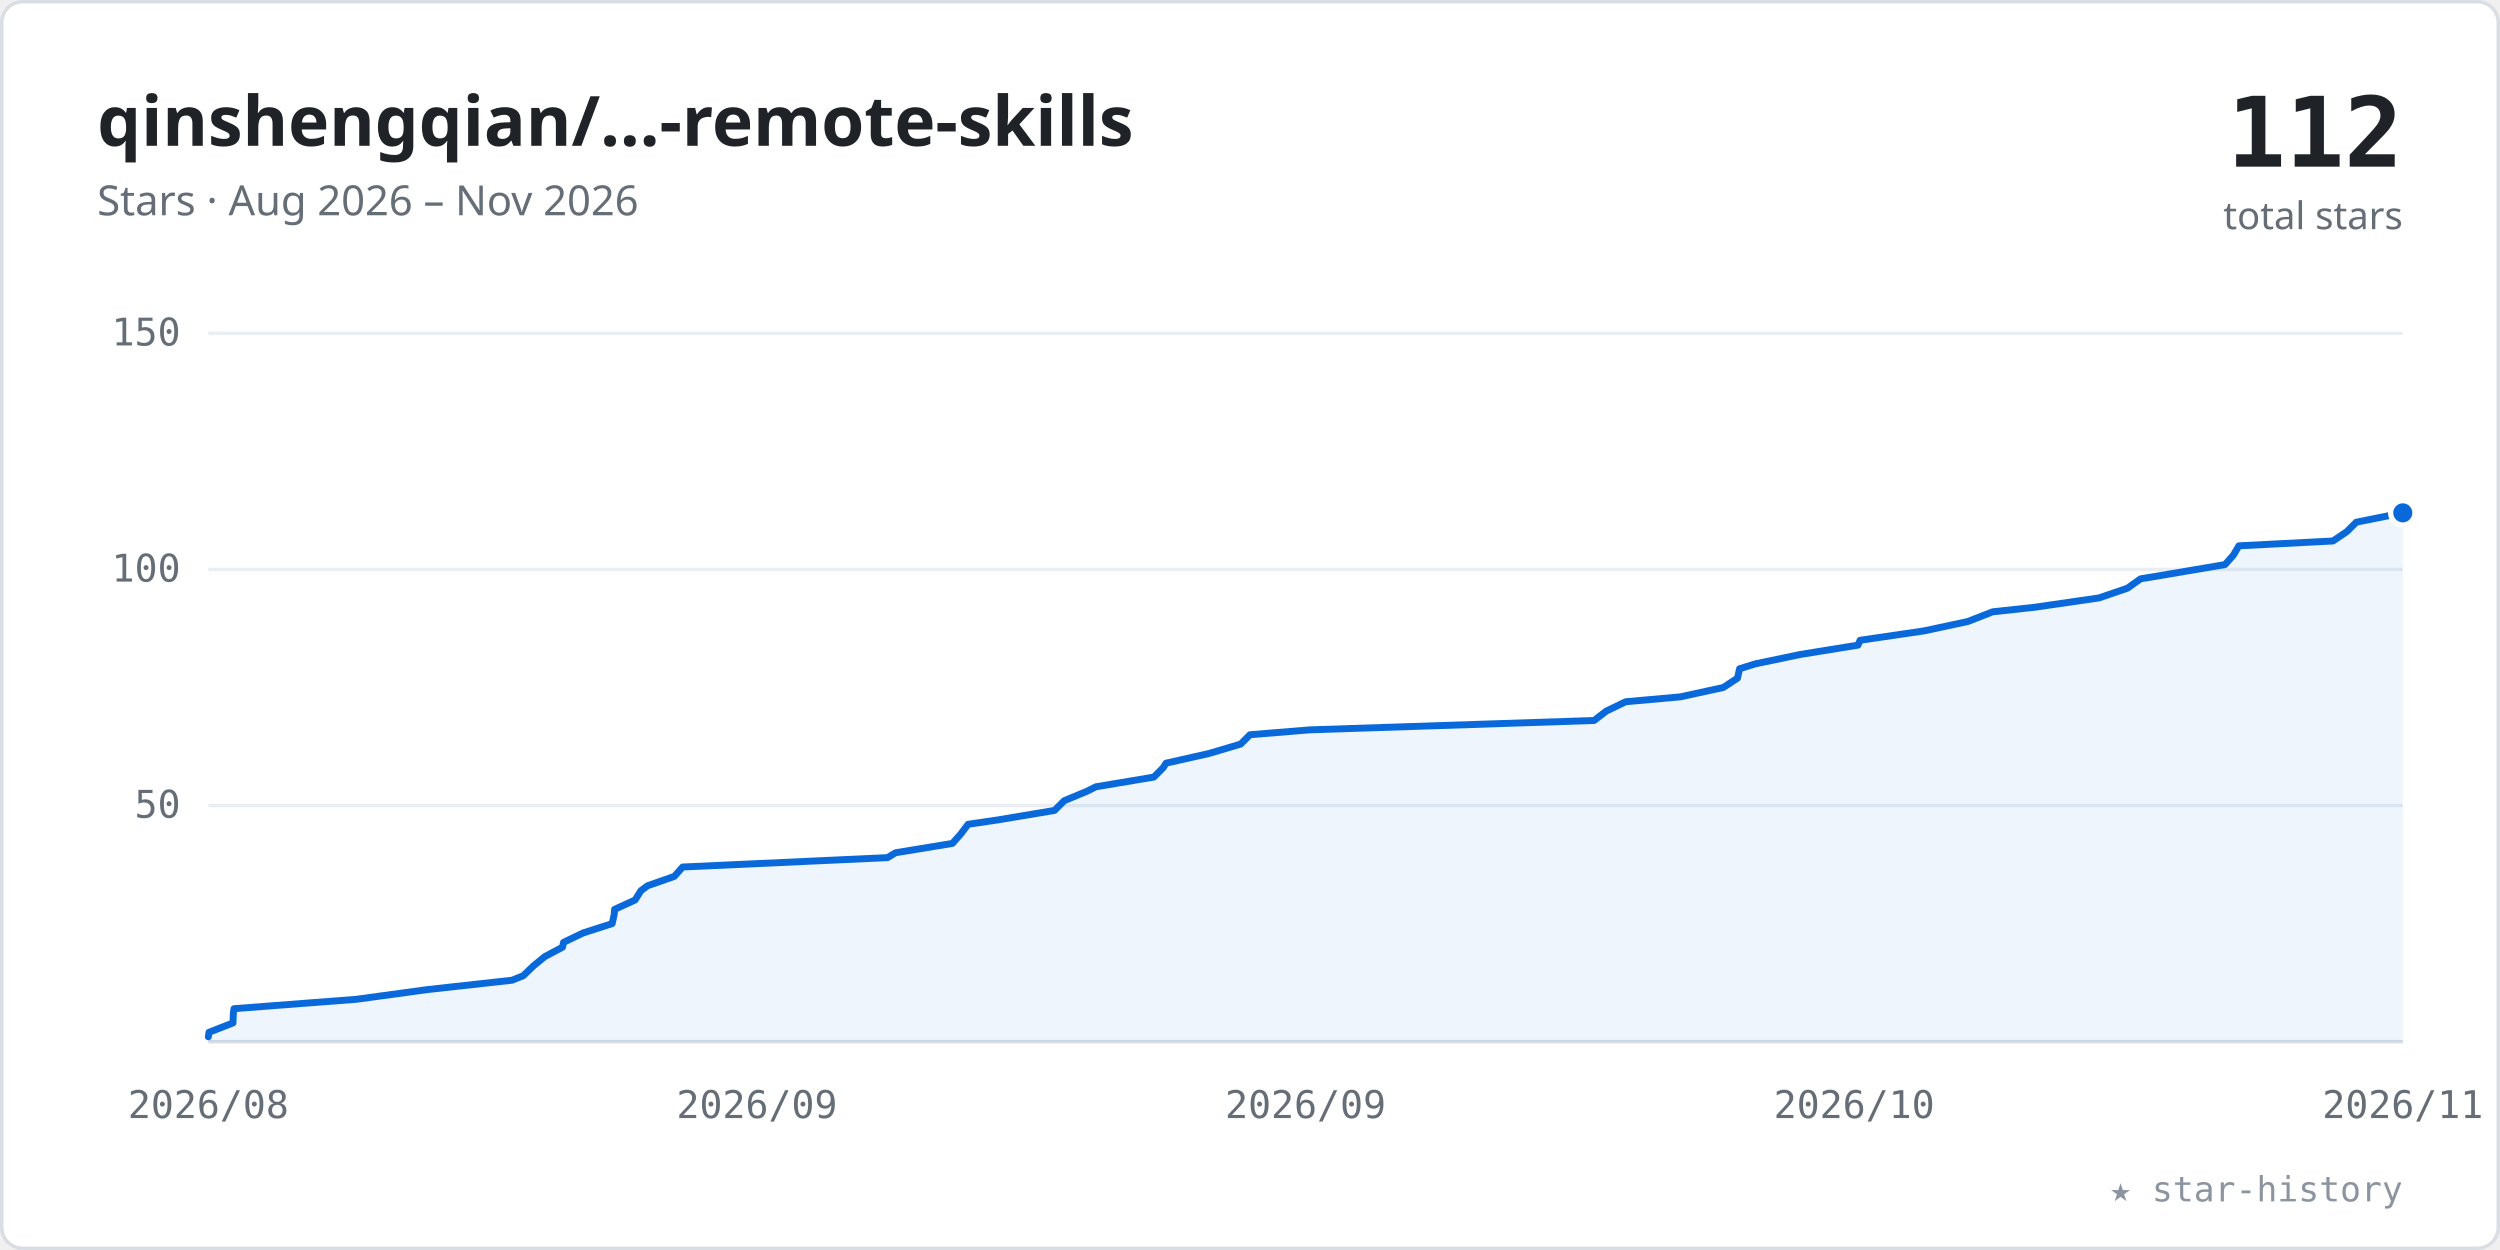
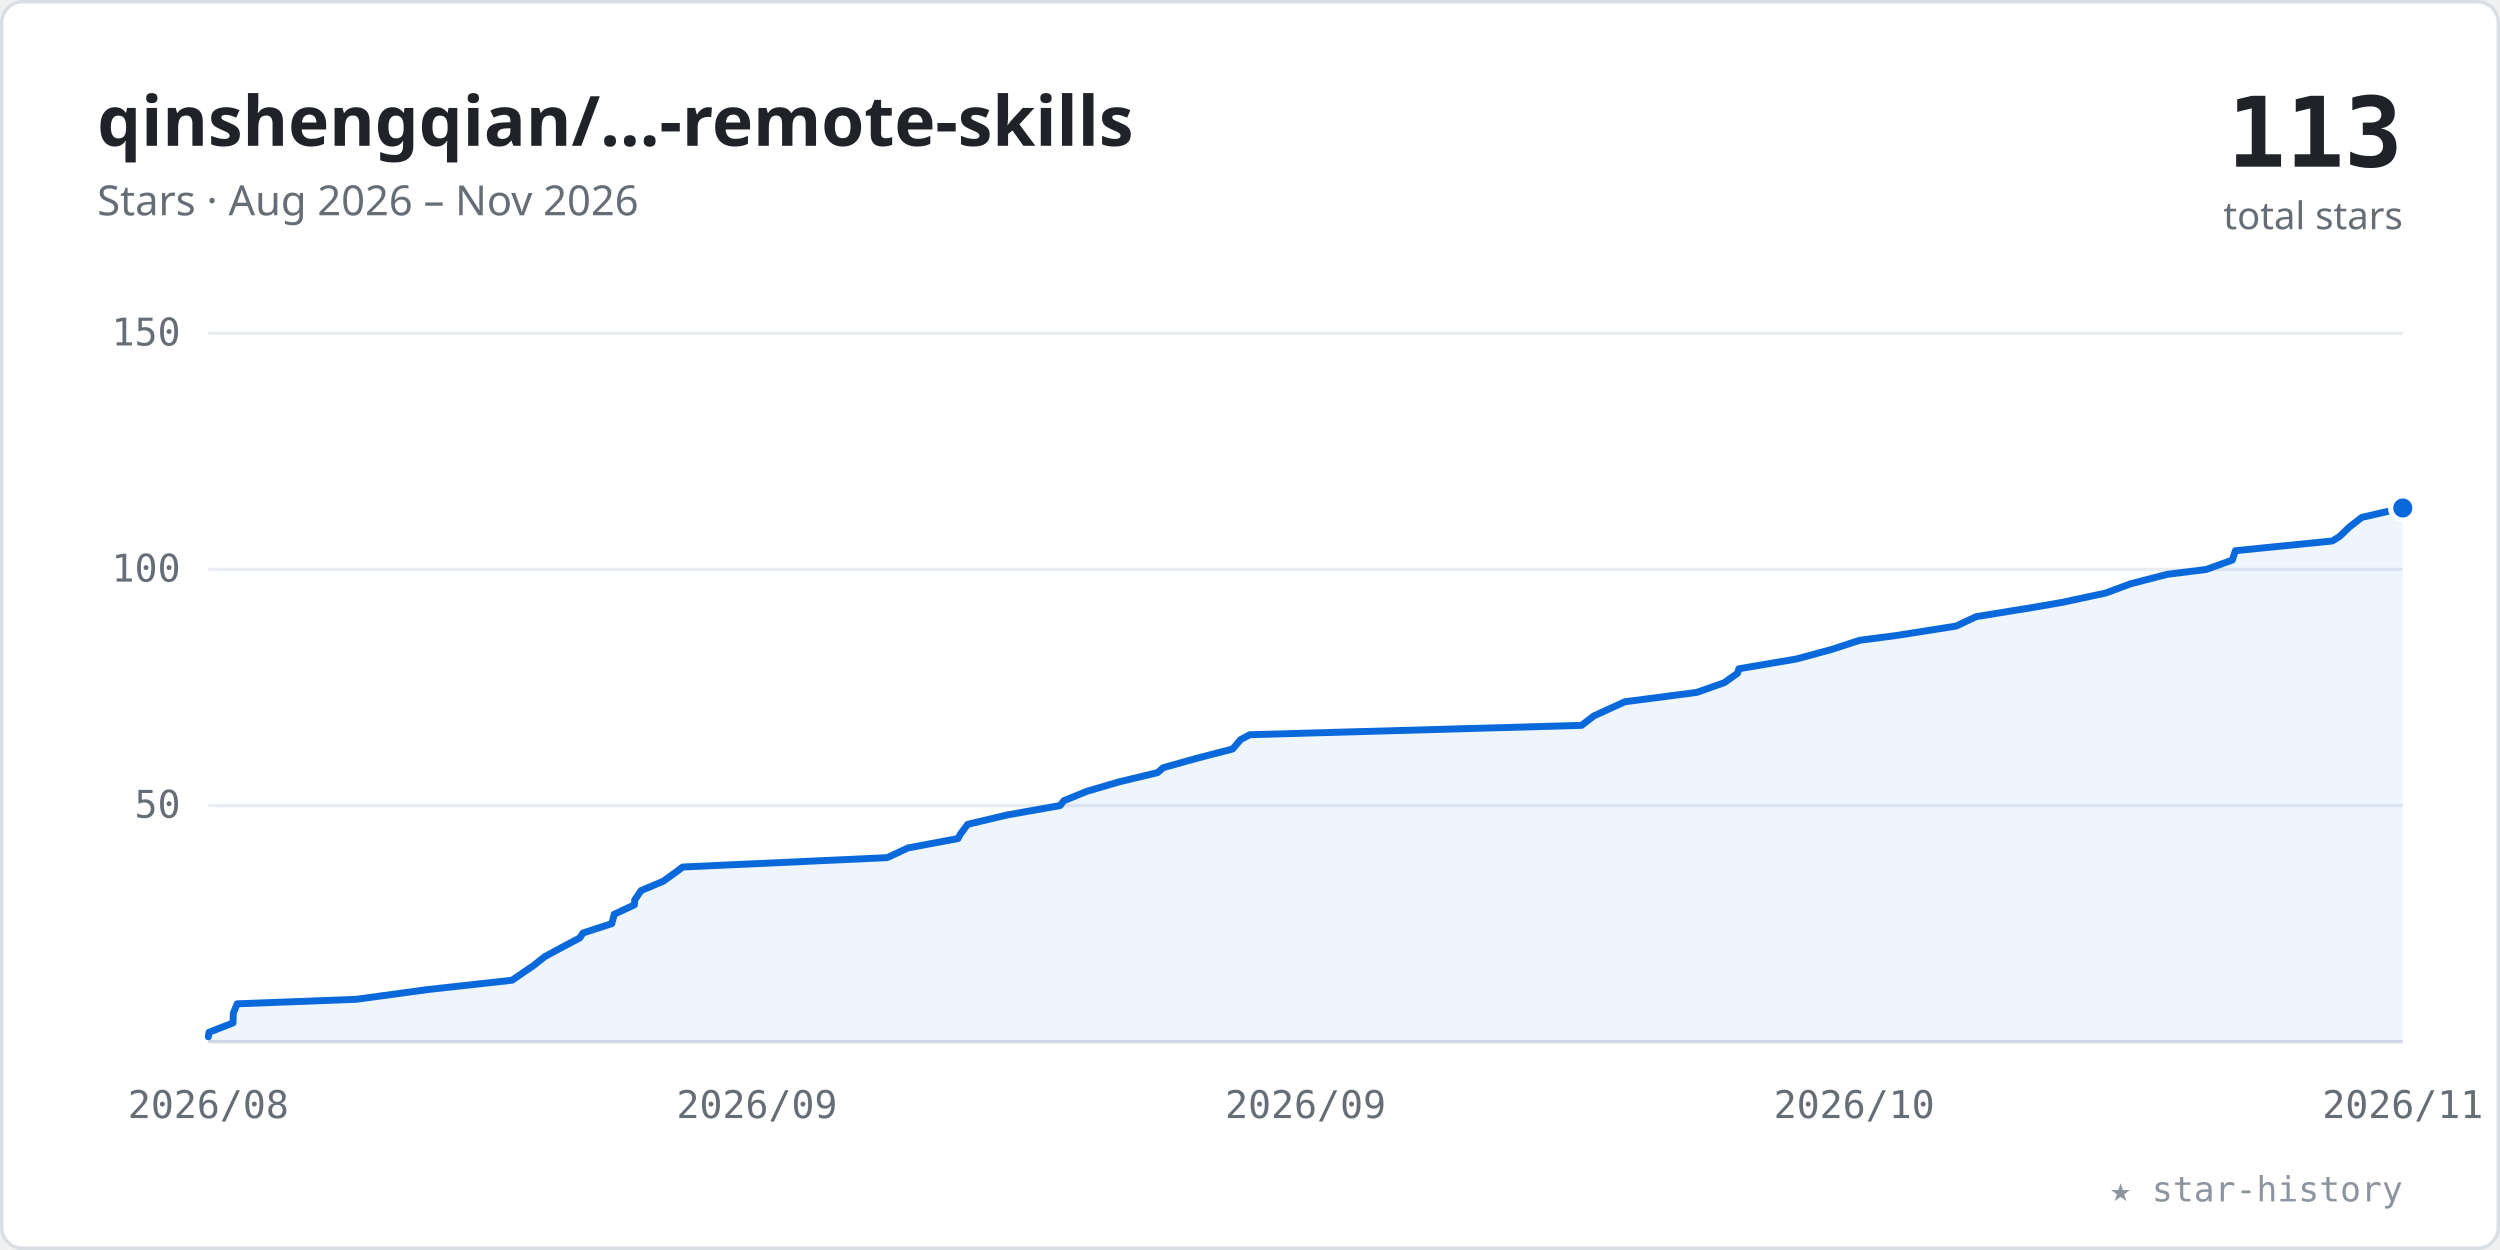
<svg xmlns="http://www.w3.org/2000/svg" viewBox="0 0 720 360" width="100%" role="img" font-family="-apple-system,BlinkMacSystemFont,'Segoe UI','Noto Sans',Helvetica,Arial,sans-serif">
  <style>.tk{font:11px ui-monospace,SFMono-Regular,Menlo,Consolas,monospace;fill:#656d76}</style>
  <rect x="0.5" y="0.5" width="719" height="359" rx="6" fill="#ffffff" stroke="#d8dee4" />
  <text x="28" y="42" font-size="20" font-weight="600" fill="#1f2328">qinshengqian/…-remote-skills</text>
  <text x="28" y="62" font-size="12" fill="#656d76">Stars · Aug 2026 – Nov 2026</text>
-   <text x="692" y="48" text-anchor="end" font-size="28" font-weight="700" fill="#1f2328" font-family="ui-monospace,SFMono-Regular,Menlo,Consolas,monospace">112</text>
+   <text x="692" y="48" text-anchor="end" font-size="28" font-weight="700" fill="#1f2328" font-family="ui-monospace,SFMono-Regular,Menlo,Consolas,monospace">113</text>
  <text x="692" y="66" text-anchor="end" font-size="11" fill="#656d76">total stars</text>
  <line x1="60" y1="232.0" x2="692" y2="232.0" stroke="#eaeef2" stroke-width="1" />
  <text x="52" y="235.5" text-anchor="end" class="tk">50</text>
  <line x1="60" y1="164.0" x2="692" y2="164.0" stroke="#eaeef2" stroke-width="1" />
  <text x="52" y="167.5" text-anchor="end" class="tk">100</text>
  <line x1="60" y1="96.0" x2="692" y2="96.0" stroke="#eaeef2" stroke-width="1" />
  <text x="52" y="99.5" text-anchor="end" class="tk">150</text>
  <line x1="60" y1="300" x2="692" y2="300" stroke="#d8dee4" stroke-width="1" />
  <text x="60.0" y="322" text-anchor="middle" class="tk">2026/08</text>
  <text x="218.0" y="322" text-anchor="middle" class="tk">2026/09</text>
  <text x="376.0" y="322" text-anchor="middle" class="tk">2026/09</text>
  <text x="534.0" y="322" text-anchor="middle" class="tk">2026/10</text>
  <text x="692.0" y="322" text-anchor="middle" class="tk">2026/11</text>
-   <polygon points="60.0,300 60.0,298.6 60.2,297.3 67.1,294.6 67.2,291.8 67.4,290.5 102.6,287.8 123.1,285.0 147.5,282.3 150.7,281.0 153.6,278.2 156.9,275.5 162.0,272.8 162.3,271.4 167.9,268.7 176.3,266.0 176.9,263.3 177.0,261.9 182.9,259.2 184.6,256.5 186.5,255.1 194.2,252.4 196.6,249.7 255.6,247.0 257.9,245.6 274.3,242.9 276.7,240.2 278.8,237.4 287.6,236.1 303.7,233.4 306.5,230.6 313.0,227.9 315.6,226.6 332.3,223.8 335.0,221.1 335.8,219.8 348.2,217.0 357.3,214.3 360.0,211.6 377.2,210.2 459.1,207.5 462.6,204.8 468.2,202.1 483.9,200.7 496.3,198.0 500.4,195.3 501.0,192.6 505.5,191.2 518.4,188.5 535.1,185.8 535.7,184.4 554.1,181.7 566.7,179.0 573.9,176.2 585.9,174.9 604.5,172.2 612.7,169.4 616.5,166.7 624.3,165.4 640.8,162.6 643.2,159.9 644.8,157.2 671.9,155.8 675.9,153.1 678.6,150.4 692.0,147.7 692.0,300" fill="#0969da" fill-opacity="0.07" />
-   <polyline points="60.0,298.6 60.2,297.3 67.1,294.6 67.2,291.8 67.4,290.5 102.6,287.8 123.1,285.0 147.5,282.3 150.7,281.0 153.6,278.2 156.9,275.5 162.0,272.8 162.3,271.4 167.9,268.7 176.3,266.0 176.9,263.3 177.0,261.9 182.9,259.2 184.6,256.5 186.5,255.1 194.2,252.4 196.6,249.7 255.6,247.0 257.9,245.6 274.3,242.9 276.7,240.2 278.8,237.4 287.6,236.1 303.7,233.4 306.5,230.6 313.0,227.9 315.6,226.6 332.3,223.8 335.0,221.1 335.8,219.8 348.2,217.0 357.3,214.3 360.0,211.6 377.2,210.2 459.1,207.5 462.6,204.8 468.2,202.1 483.9,200.7 496.3,198.0 500.4,195.3 501.0,192.6 505.5,191.2 518.4,188.5 535.1,185.8 535.7,184.4 554.1,181.7 566.7,179.0 573.9,176.2 585.9,174.9 604.5,172.2 612.7,169.4 616.5,166.7 624.3,165.4 640.8,162.6 643.2,159.9 644.8,157.2 671.9,155.8 675.9,153.1 678.6,150.4 692.0,147.7" fill="none" stroke="#0969da" stroke-width="2" stroke-linecap="round" stroke-linejoin="round" />
-   <circle cx="692.0" cy="147.7" r="3.5" fill="#0969da" stroke="#ffffff" stroke-width="1.5" />
+   <polygon points="60.0,300 60.0,298.6 60.2,297.3 67.1,294.6 67.2,291.8 68.3,289.1 102.6,287.8 123.1,285.0 147.5,282.3 151.4,279.6 153.5,278.2 156.9,275.5 161.9,272.8 167.0,270.1 167.9,268.7 176.2,266.0 176.9,263.3 182.7,260.6 182.8,259.2 184.6,256.5 191.0,253.8 194.9,251.0 196.6,249.7 255.5,247.0 261.5,244.2 275.9,241.5 276.6,240.2 278.7,237.4 290.1,234.7 305.3,232.0 306.4,230.6 313.0,227.9 322.2,225.2 333.4,222.5 335.0,221.1 344.6,218.4 355.0,215.7 357.3,213.0 359.9,211.6 455.5,208.9 459.0,206.2 465.1,203.4 468.0,202.1 488.7,199.4 496.6,196.6 500.4,193.9 500.8,192.6 517.3,189.8 527.3,187.1 535.6,184.4 546.3,183.0 563.4,180.3 569.1,177.6 585.7,174.9 593.8,173.5 606.4,170.8 613.7,168.1 624.2,165.4 635.4,164.0 642.9,161.3 643.8,158.6 671.7,155.8 673.8,154.5 676.6,151.8 680.2,149.0 692.0,146.3 692.0,300" fill="#0969da" fill-opacity="0.07" />
+   <polyline points="60.0,298.6 60.2,297.3 67.1,294.6 67.2,291.8 68.3,289.1 102.6,287.8 123.1,285.0 147.5,282.3 151.4,279.6 153.5,278.2 156.9,275.5 161.9,272.8 167.0,270.1 167.9,268.7 176.2,266.0 176.9,263.3 182.7,260.6 182.8,259.2 184.6,256.5 191.0,253.8 194.9,251.0 196.6,249.7 255.5,247.0 261.5,244.2 275.9,241.5 276.6,240.2 278.7,237.4 290.1,234.7 305.3,232.0 306.4,230.6 313.0,227.9 322.2,225.2 333.4,222.5 335.0,221.1 344.6,218.4 355.0,215.7 357.3,213.0 359.9,211.6 455.5,208.9 459.0,206.2 465.1,203.4 468.0,202.1 488.7,199.4 496.6,196.6 500.4,193.9 500.8,192.6 517.3,189.8 527.3,187.1 535.6,184.4 546.3,183.0 563.4,180.3 569.1,177.6 585.7,174.9 593.8,173.5 606.4,170.8 613.7,168.1 624.2,165.4 635.4,164.0 642.9,161.3 643.8,158.6 671.7,155.8 673.8,154.5 676.6,151.8 680.2,149.0 692.0,146.3" fill="none" stroke="#0969da" stroke-width="2" stroke-linecap="round" stroke-linejoin="round" />
+   <circle cx="692.0" cy="146.3" r="3.5" fill="#0969da" stroke="#ffffff" stroke-width="1.5" />
  <text x="692" y="346" text-anchor="end" font-size="10" fill="#8c959f" font-family="ui-monospace,SFMono-Regular,Menlo,Consolas,monospace">★ star-history</text>
</svg>
